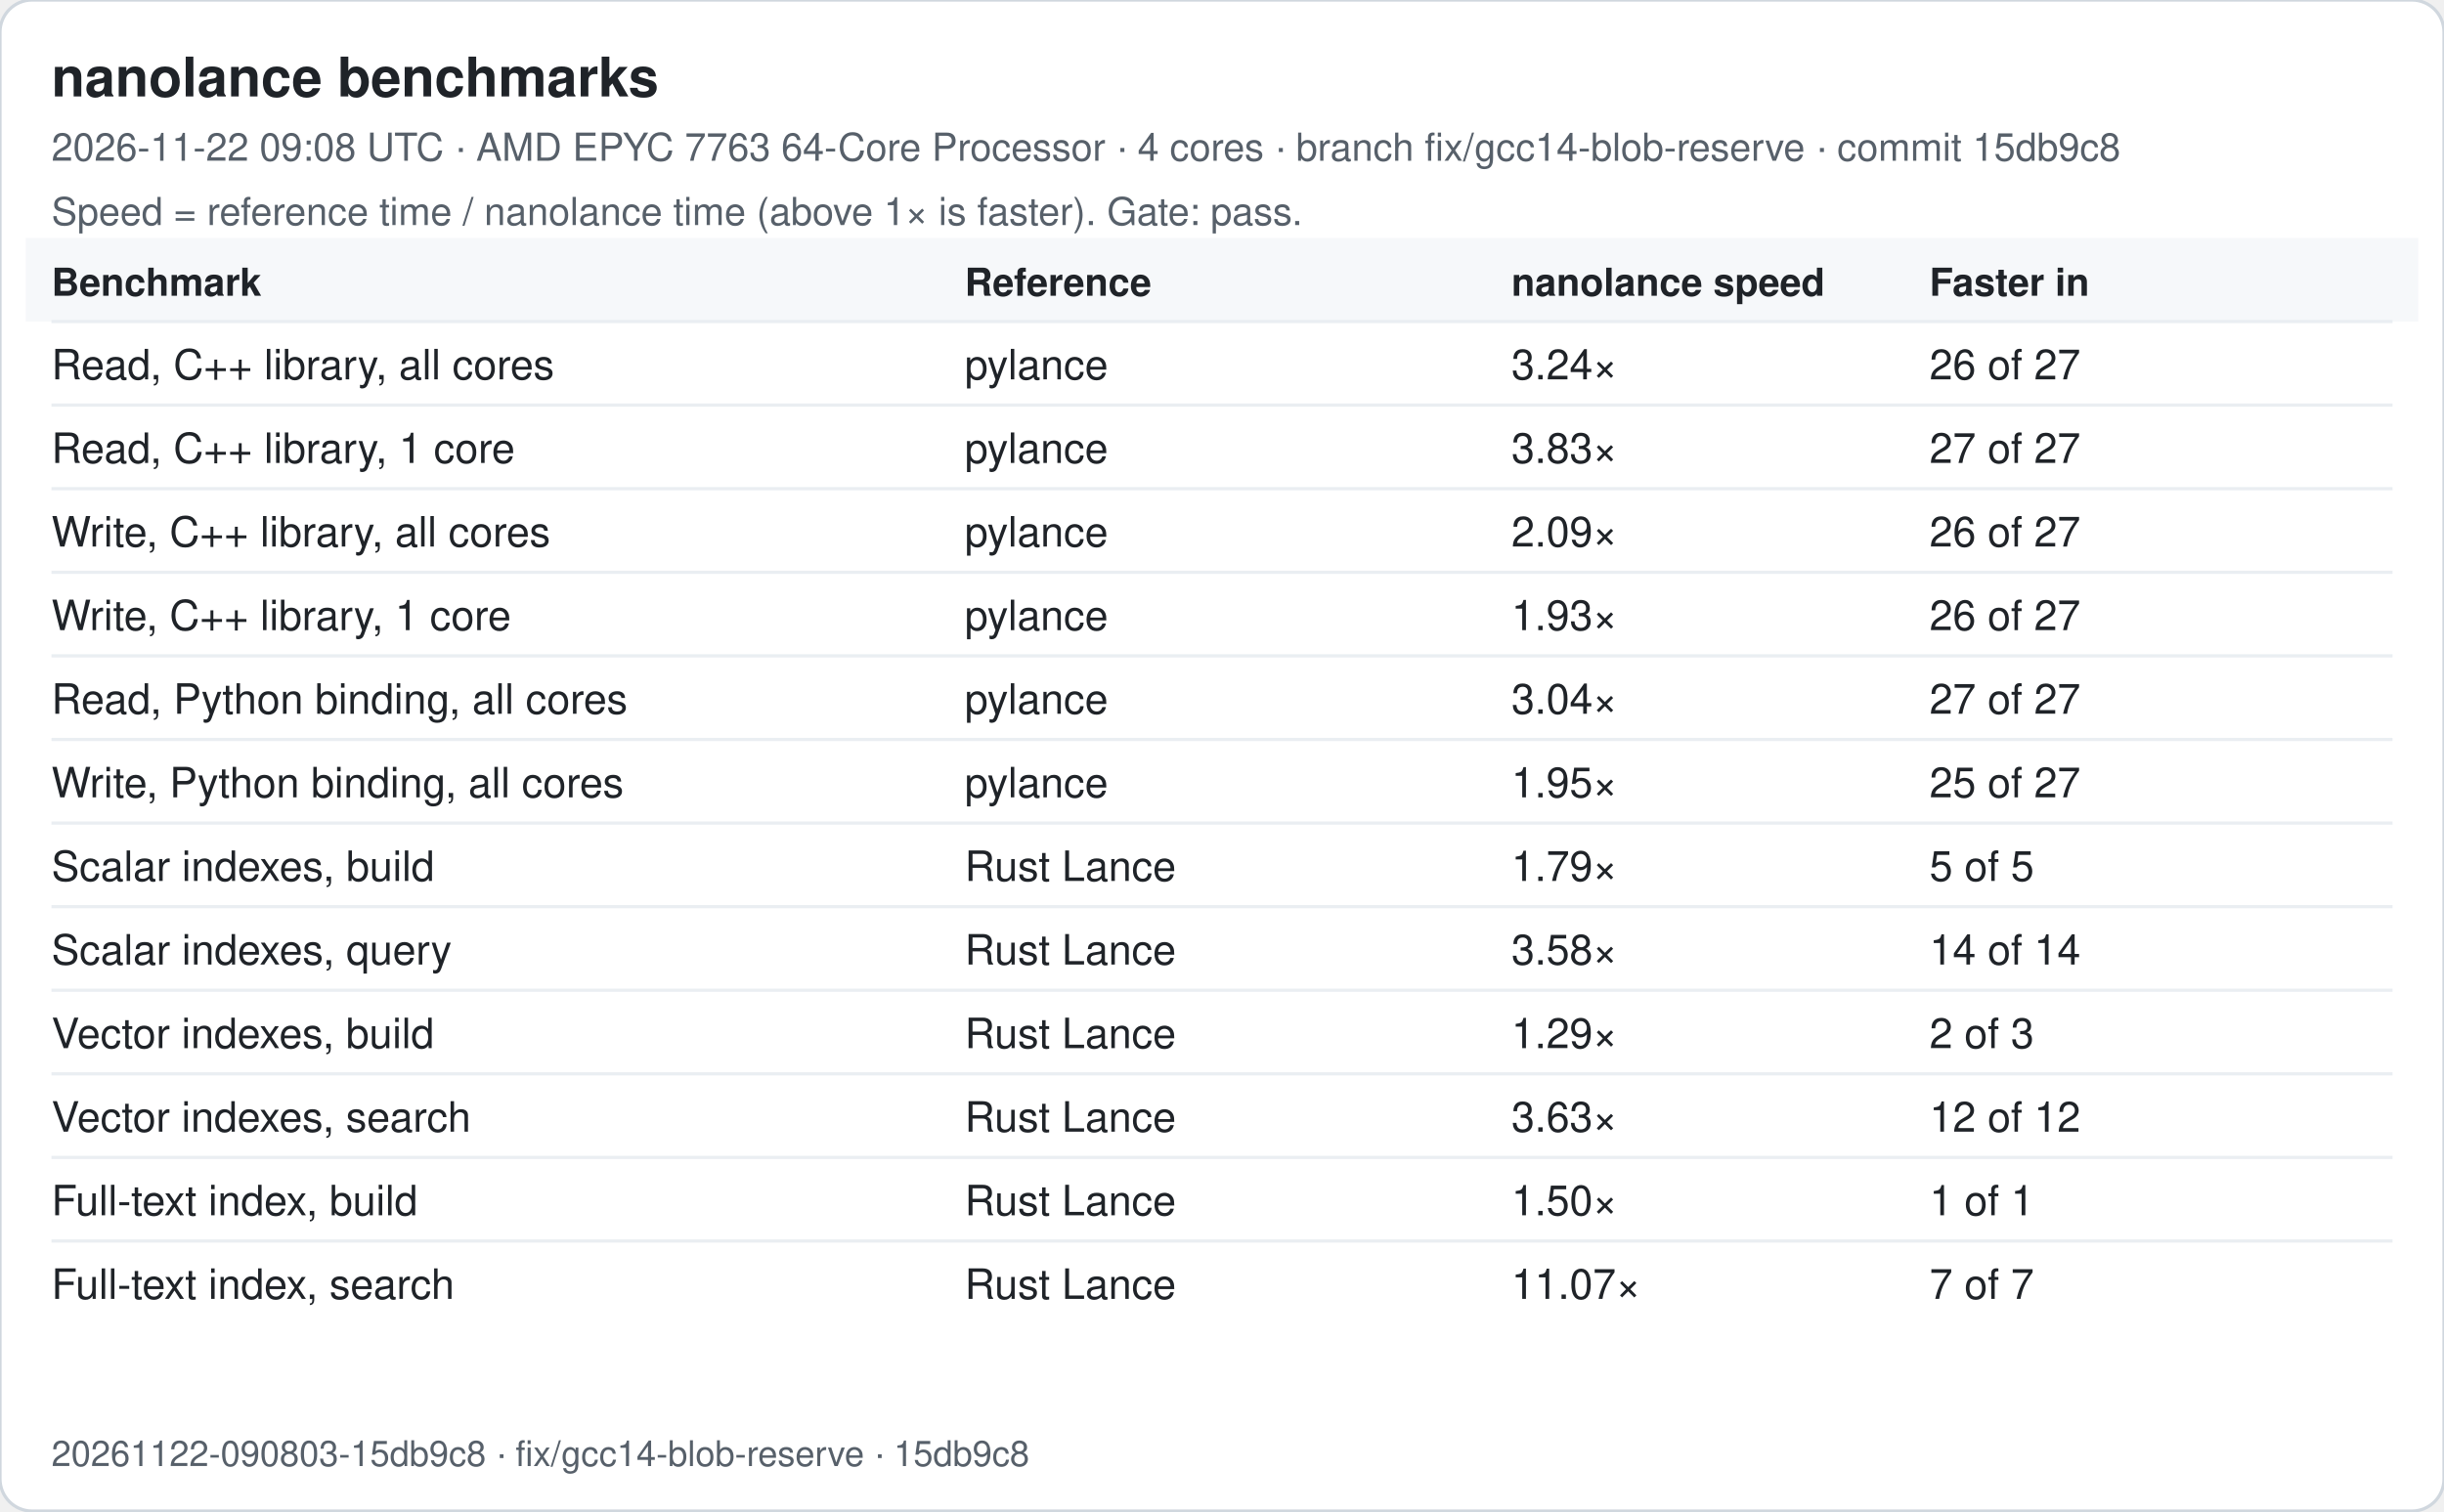
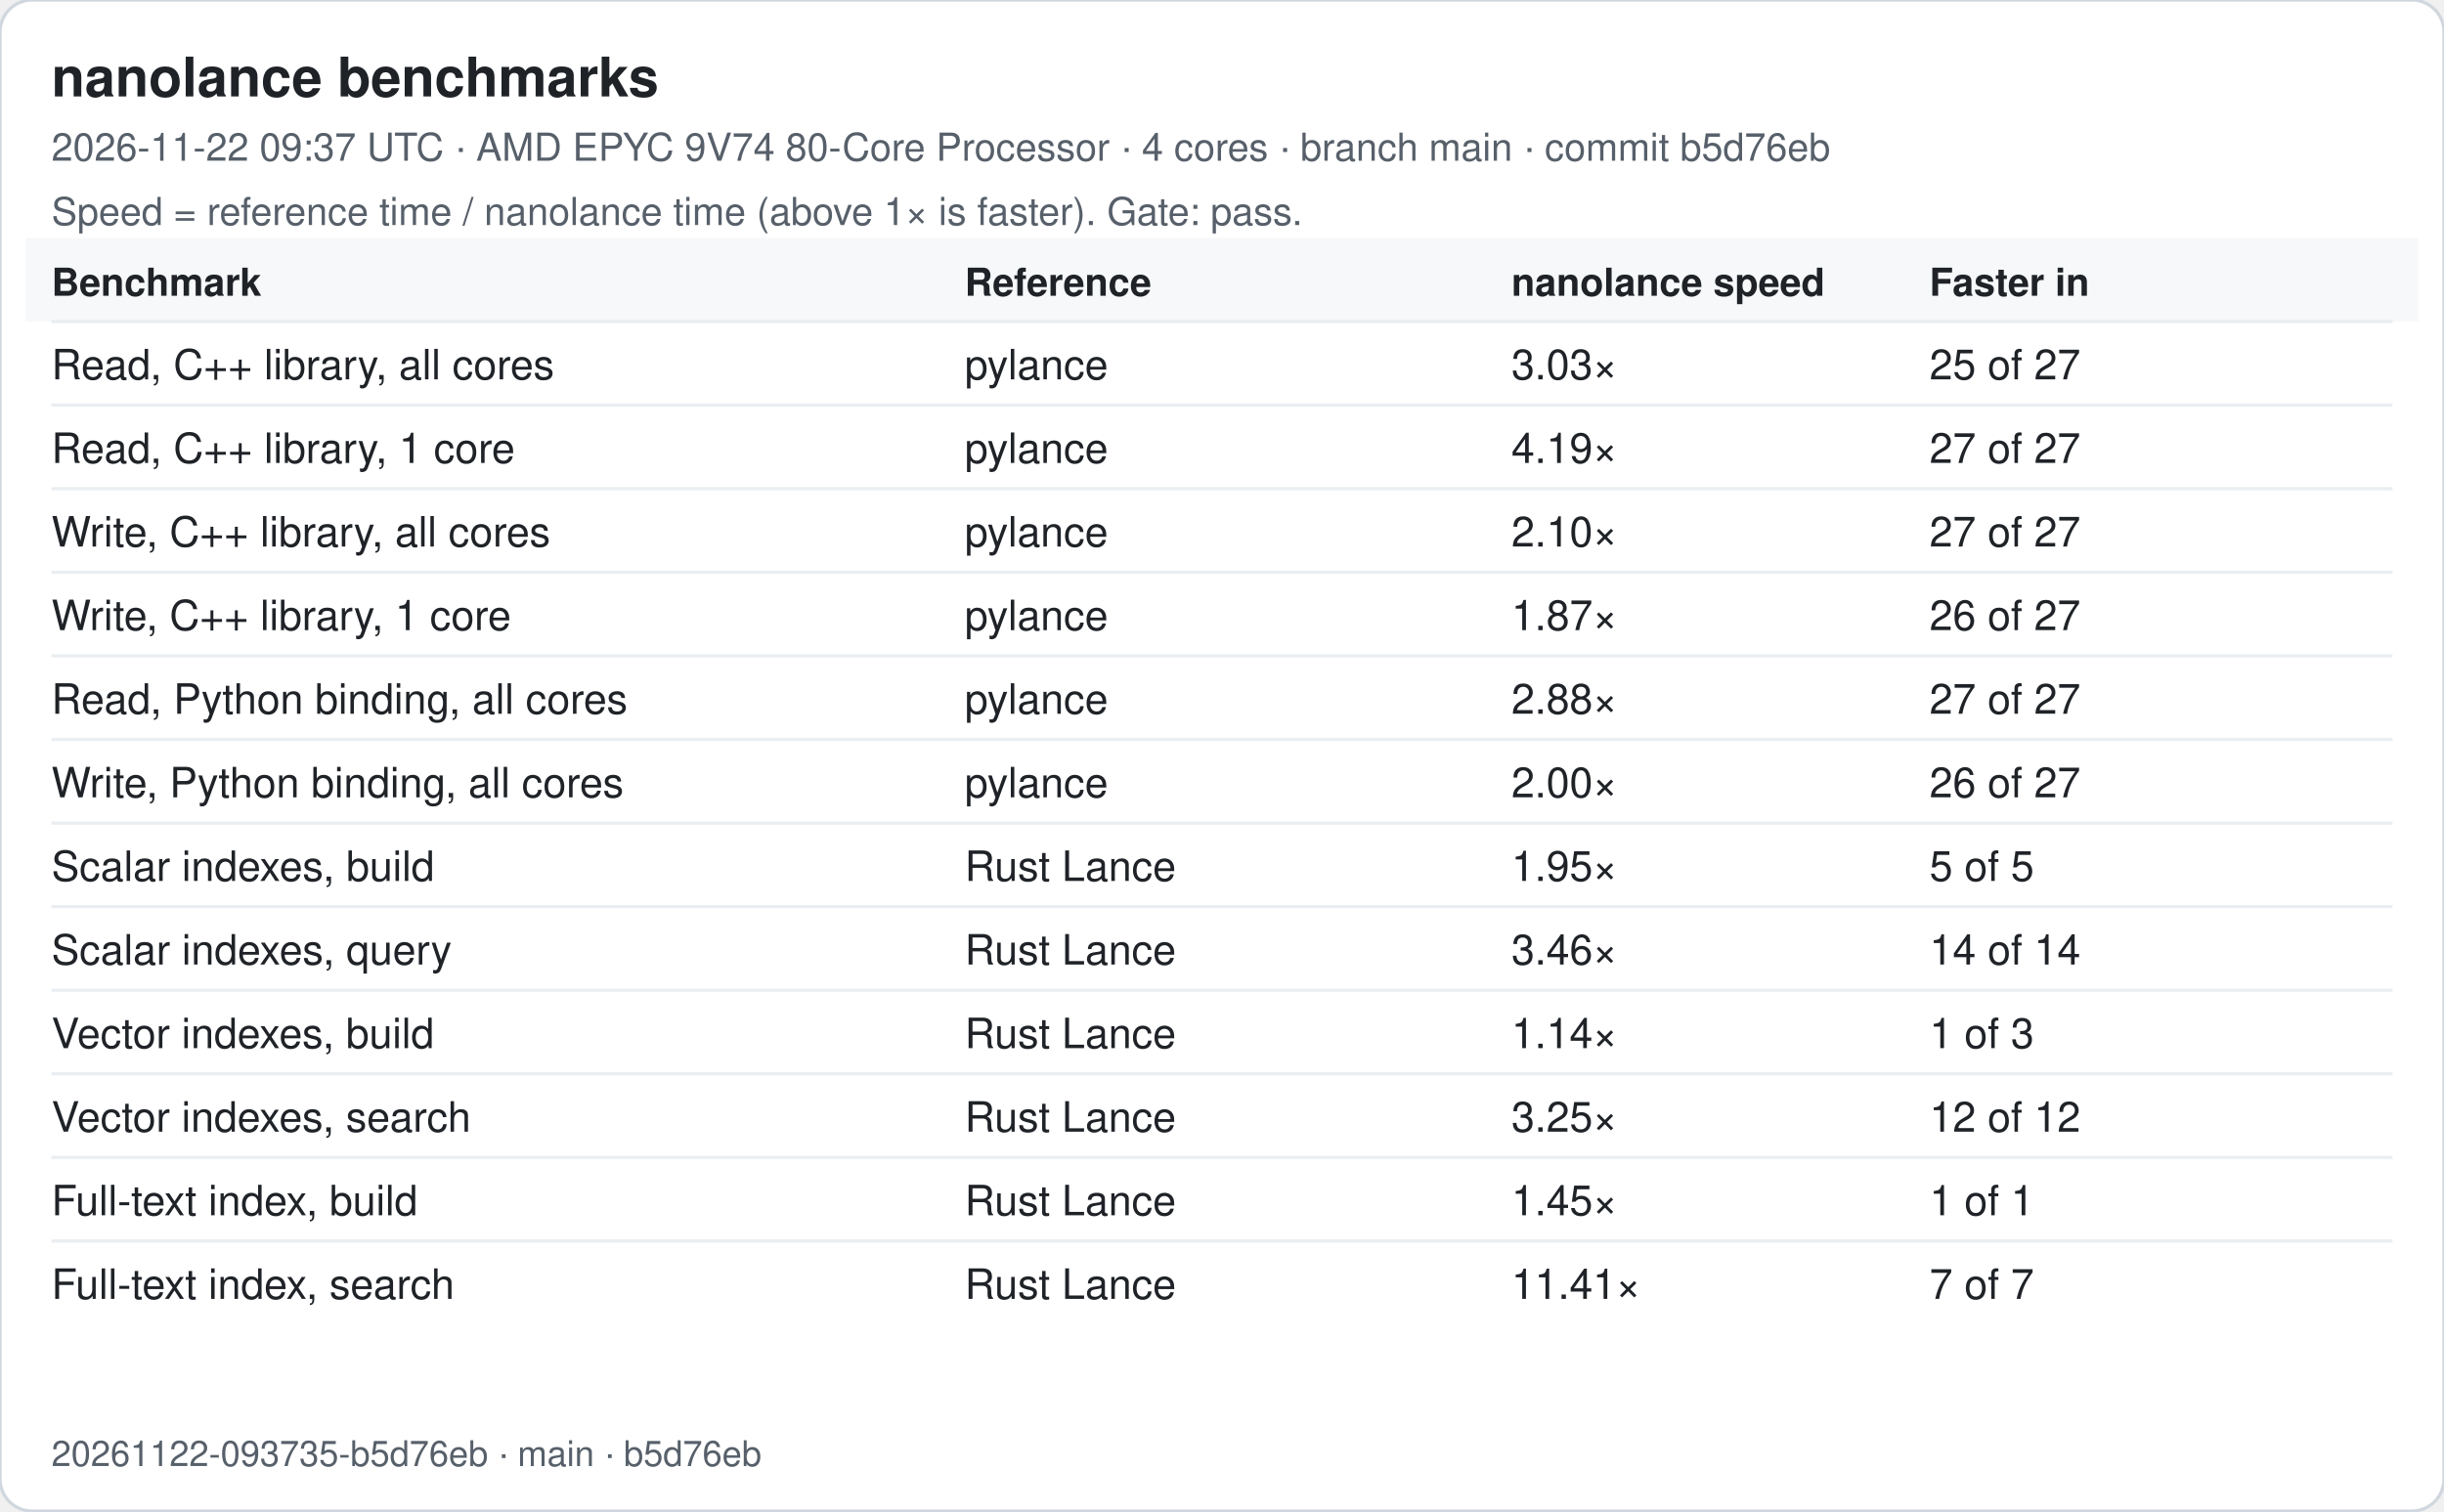
<svg xmlns="http://www.w3.org/2000/svg" width="760" height="470" viewBox="0 0 760 470" font-family="-apple-system, Segoe UI, Helvetica, Arial, sans-serif">
  <rect width="760" height="470" rx="10" fill="#ffffff" stroke="#d0d7de" />
  <text x="16" y="30" font-size="17" font-weight="600" fill="#1f2328">nanolance benchmarks</text>
-   <text x="16" y="50" font-size="12" fill="#57606a">2026-11-22 09:08 UTC · AMD EPYC 7763 64-Core Processor · 4 cores · branch fix/gcc14-blob-reserve · commit 15db9c8</text>
+   <text x="16" y="50" font-size="12" fill="#57606a">2026-11-22 09:37 UTC · AMD EPYC 9V74 80-Core Processor · 4 cores · branch main · commit b5d76eb</text>
  <text x="16" y="70" font-size="12" fill="#57606a">Speed = reference time / nanolance time (above 1× is faster). Gate: pass.</text>
  <rect x="8" y="74" width="744" height="26" fill="#f6f8fa" />
  <text x="16" y="92" font-size="12" font-weight="600" fill="#1f2328">Benchmark</text>
  <text x="300" y="92" font-size="12" font-weight="600" fill="#1f2328">Reference</text>
  <text x="470" y="92" font-size="12" font-weight="600" fill="#1f2328">nanolance speed</text>
  <text x="600" y="92" font-size="12" font-weight="600" fill="#1f2328">Faster in</text>
  <line x1="16" x2="744" y1="100" y2="100" stroke="#eaeef2" />
  <text x="16" y="118" font-size="13" fill="#1f2328">Read, C++ library, all cores</text>
  <text x="300" y="118" font-size="13" fill="#1f2328">pylance</text>
-   <text x="470" y="118" font-size="13" fill="#1f2328">3.24×</text>
-   <text x="600" y="118" font-size="13" fill="#1f2328">26 of 27</text>
+   <text x="470" y="118" font-size="13" fill="#1f2328">3.03×</text>
+   <text x="600" y="118" font-size="13" fill="#1f2328">25 of 27</text>
  <line x1="16" x2="744" y1="126" y2="126" stroke="#eaeef2" />
  <text x="16" y="144" font-size="13" fill="#1f2328">Read, C++ library, 1 core</text>
  <text x="300" y="144" font-size="13" fill="#1f2328">pylance</text>
-   <text x="470" y="144" font-size="13" fill="#1f2328">3.83×</text>
+   <text x="470" y="144" font-size="13" fill="#1f2328">4.19×</text>
  <text x="600" y="144" font-size="13" fill="#1f2328">27 of 27</text>
  <line x1="16" x2="744" y1="152" y2="152" stroke="#eaeef2" />
  <text x="16" y="170" font-size="13" fill="#1f2328">Write, C++ library, all cores</text>
  <text x="300" y="170" font-size="13" fill="#1f2328">pylance</text>
-   <text x="470" y="170" font-size="13" fill="#1f2328">2.09×</text>
-   <text x="600" y="170" font-size="13" fill="#1f2328">26 of 27</text>
+   <text x="470" y="170" font-size="13" fill="#1f2328">2.10×</text>
+   <text x="600" y="170" font-size="13" fill="#1f2328">27 of 27</text>
  <line x1="16" x2="744" y1="178" y2="178" stroke="#eaeef2" />
  <text x="16" y="196" font-size="13" fill="#1f2328">Write, C++ library, 1 core</text>
  <text x="300" y="196" font-size="13" fill="#1f2328">pylance</text>
-   <text x="470" y="196" font-size="13" fill="#1f2328">1.93×</text>
+   <text x="470" y="196" font-size="13" fill="#1f2328">1.87×</text>
  <text x="600" y="196" font-size="13" fill="#1f2328">26 of 27</text>
  <line x1="16" x2="744" y1="204" y2="204" stroke="#eaeef2" />
  <text x="16" y="222" font-size="13" fill="#1f2328">Read, Python binding, all cores</text>
  <text x="300" y="222" font-size="13" fill="#1f2328">pylance</text>
-   <text x="470" y="222" font-size="13" fill="#1f2328">3.04×</text>
+   <text x="470" y="222" font-size="13" fill="#1f2328">2.88×</text>
  <text x="600" y="222" font-size="13" fill="#1f2328">27 of 27</text>
  <line x1="16" x2="744" y1="230" y2="230" stroke="#eaeef2" />
  <text x="16" y="248" font-size="13" fill="#1f2328">Write, Python binding, all cores</text>
  <text x="300" y="248" font-size="13" fill="#1f2328">pylance</text>
-   <text x="470" y="248" font-size="13" fill="#1f2328">1.95×</text>
-   <text x="600" y="248" font-size="13" fill="#1f2328">25 of 27</text>
+   <text x="470" y="248" font-size="13" fill="#1f2328">2.00×</text>
+   <text x="600" y="248" font-size="13" fill="#1f2328">26 of 27</text>
  <line x1="16" x2="744" y1="256" y2="256" stroke="#eaeef2" />
  <text x="16" y="274" font-size="13" fill="#1f2328">Scalar indexes, build</text>
  <text x="300" y="274" font-size="13" fill="#1f2328">Rust Lance</text>
-   <text x="470" y="274" font-size="13" fill="#1f2328">1.79×</text>
+   <text x="470" y="274" font-size="13" fill="#1f2328">1.95×</text>
  <text x="600" y="274" font-size="13" fill="#1f2328">5 of 5</text>
  <line x1="16" x2="744" y1="282" y2="282" stroke="#eaeef2" />
  <text x="16" y="300" font-size="13" fill="#1f2328">Scalar indexes, query</text>
  <text x="300" y="300" font-size="13" fill="#1f2328">Rust Lance</text>
-   <text x="470" y="300" font-size="13" fill="#1f2328">3.58×</text>
+   <text x="470" y="300" font-size="13" fill="#1f2328">3.46×</text>
  <text x="600" y="300" font-size="13" fill="#1f2328">14 of 14</text>
  <line x1="16" x2="744" y1="308" y2="308" stroke="#eaeef2" />
  <text x="16" y="326" font-size="13" fill="#1f2328">Vector indexes, build</text>
  <text x="300" y="326" font-size="13" fill="#1f2328">Rust Lance</text>
-   <text x="470" y="326" font-size="13" fill="#1f2328">1.29×</text>
-   <text x="600" y="326" font-size="13" fill="#1f2328">2 of 3</text>
+   <text x="470" y="326" font-size="13" fill="#1f2328">1.14×</text>
+   <text x="600" y="326" font-size="13" fill="#1f2328">1 of 3</text>
  <line x1="16" x2="744" y1="334" y2="334" stroke="#eaeef2" />
  <text x="16" y="352" font-size="13" fill="#1f2328">Vector indexes, search</text>
  <text x="300" y="352" font-size="13" fill="#1f2328">Rust Lance</text>
-   <text x="470" y="352" font-size="13" fill="#1f2328">3.63×</text>
+   <text x="470" y="352" font-size="13" fill="#1f2328">3.25×</text>
  <text x="600" y="352" font-size="13" fill="#1f2328">12 of 12</text>
  <line x1="16" x2="744" y1="360" y2="360" stroke="#eaeef2" />
  <text x="16" y="378" font-size="13" fill="#1f2328">Full-text index, build</text>
  <text x="300" y="378" font-size="13" fill="#1f2328">Rust Lance</text>
-   <text x="470" y="378" font-size="13" fill="#1f2328">1.50×</text>
+   <text x="470" y="378" font-size="13" fill="#1f2328">1.45×</text>
  <text x="600" y="378" font-size="13" fill="#1f2328">1 of 1</text>
  <line x1="16" x2="744" y1="386" y2="386" stroke="#eaeef2" />
  <text x="16" y="404" font-size="13" fill="#1f2328">Full-text index, search</text>
  <text x="300" y="404" font-size="13" fill="#1f2328">Rust Lance</text>
-   <text x="470" y="404" font-size="13" fill="#1f2328">11.07×</text>
+   <text x="470" y="404" font-size="13" fill="#1f2328">11.41×</text>
  <text x="600" y="404" font-size="13" fill="#1f2328">7 of 7</text>
-   <text x="16" y="456" font-size="11" fill="#57606a">20261122-090803-15db9c8 · fix/gcc14-blob-reserve · 15db9c8</text>
+   <text x="16" y="456" font-size="11" fill="#57606a">20261122-093735-b5d76eb · main · b5d76eb</text>
</svg>
